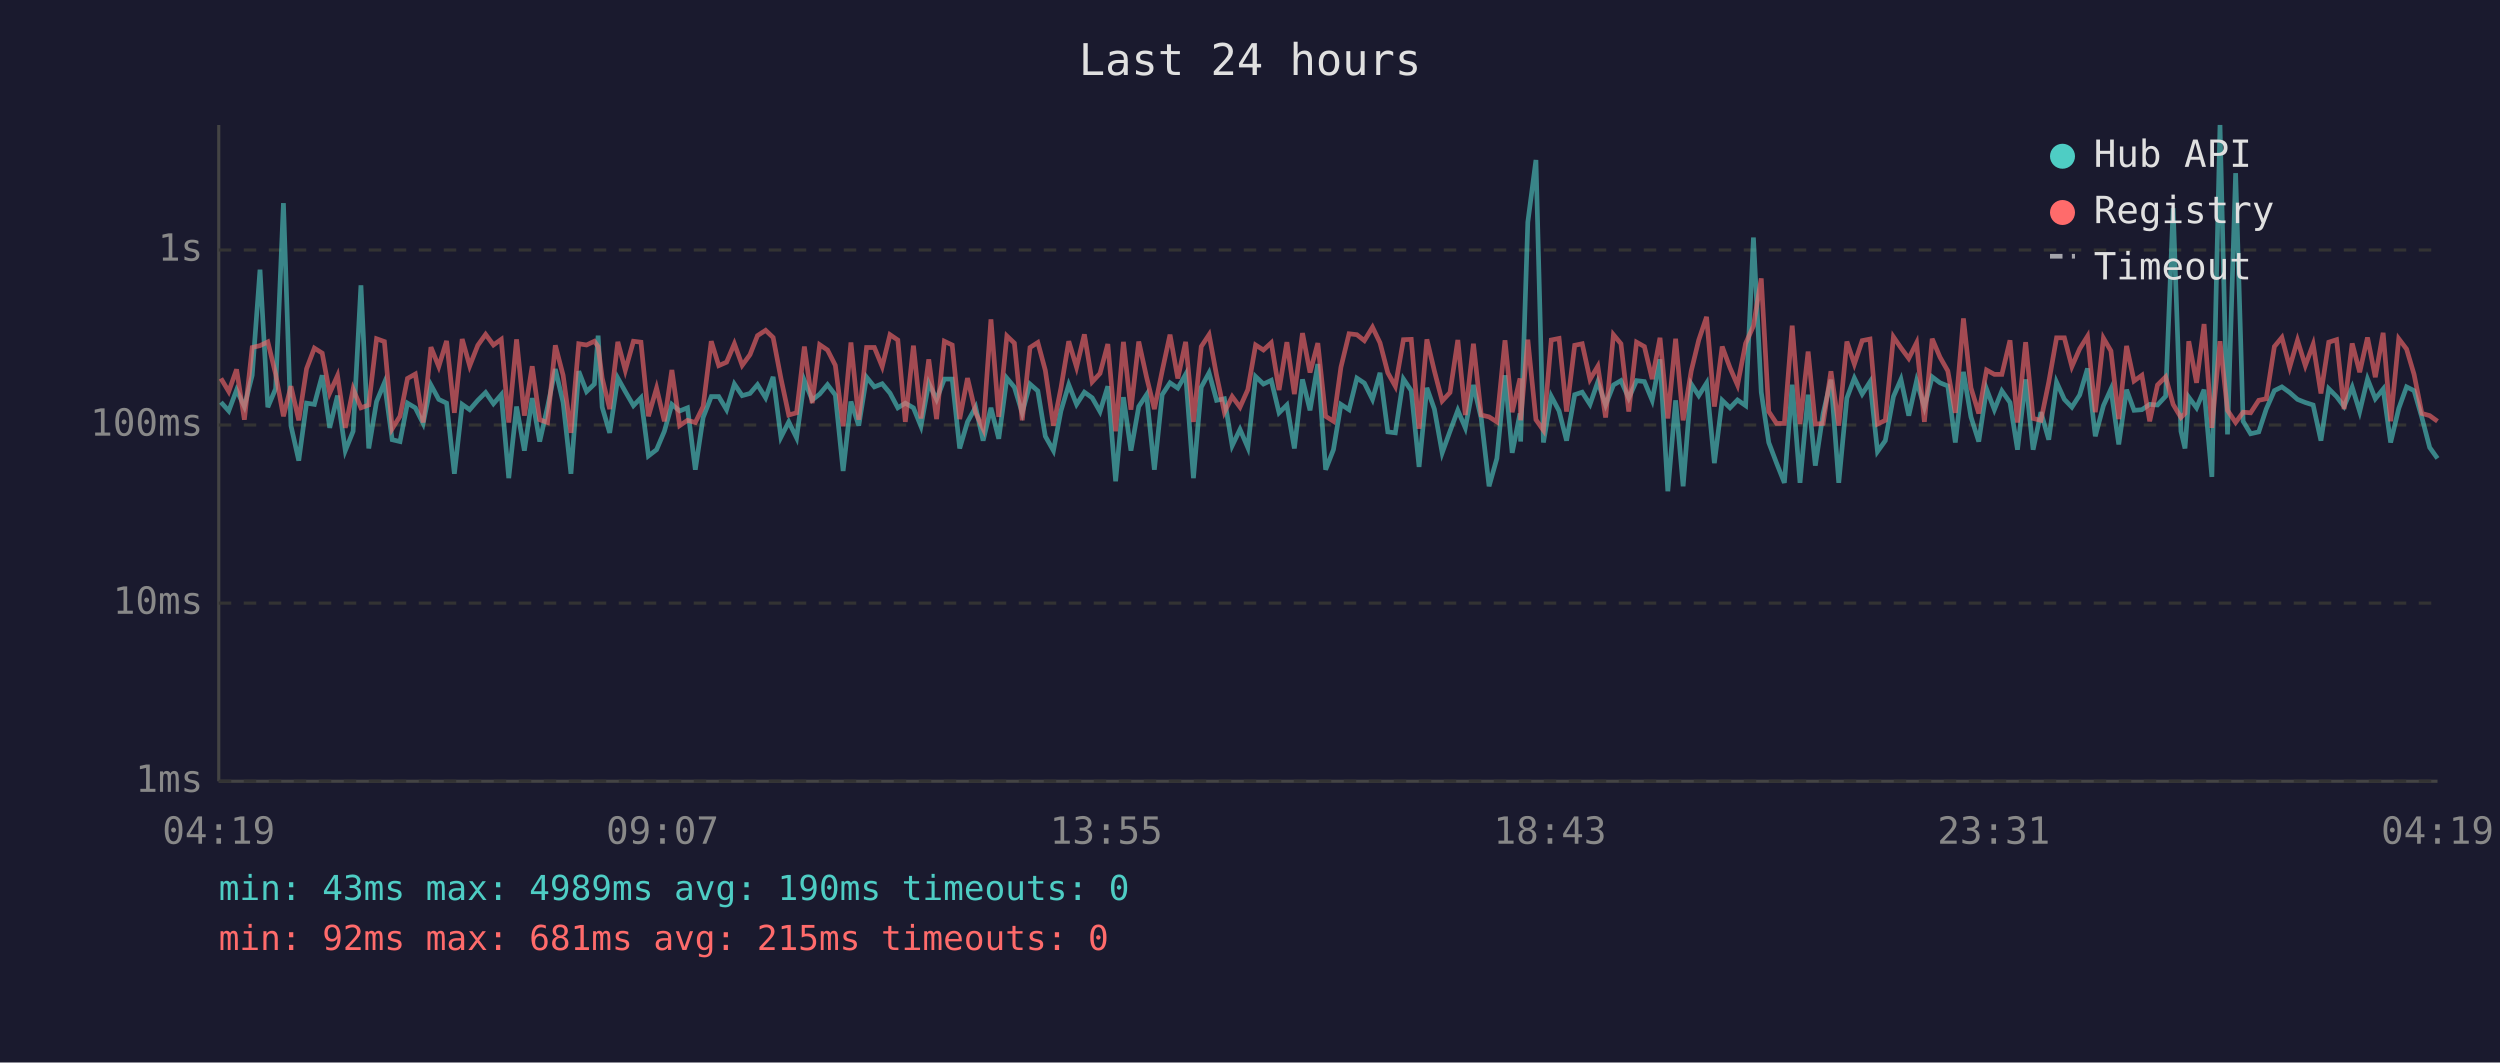
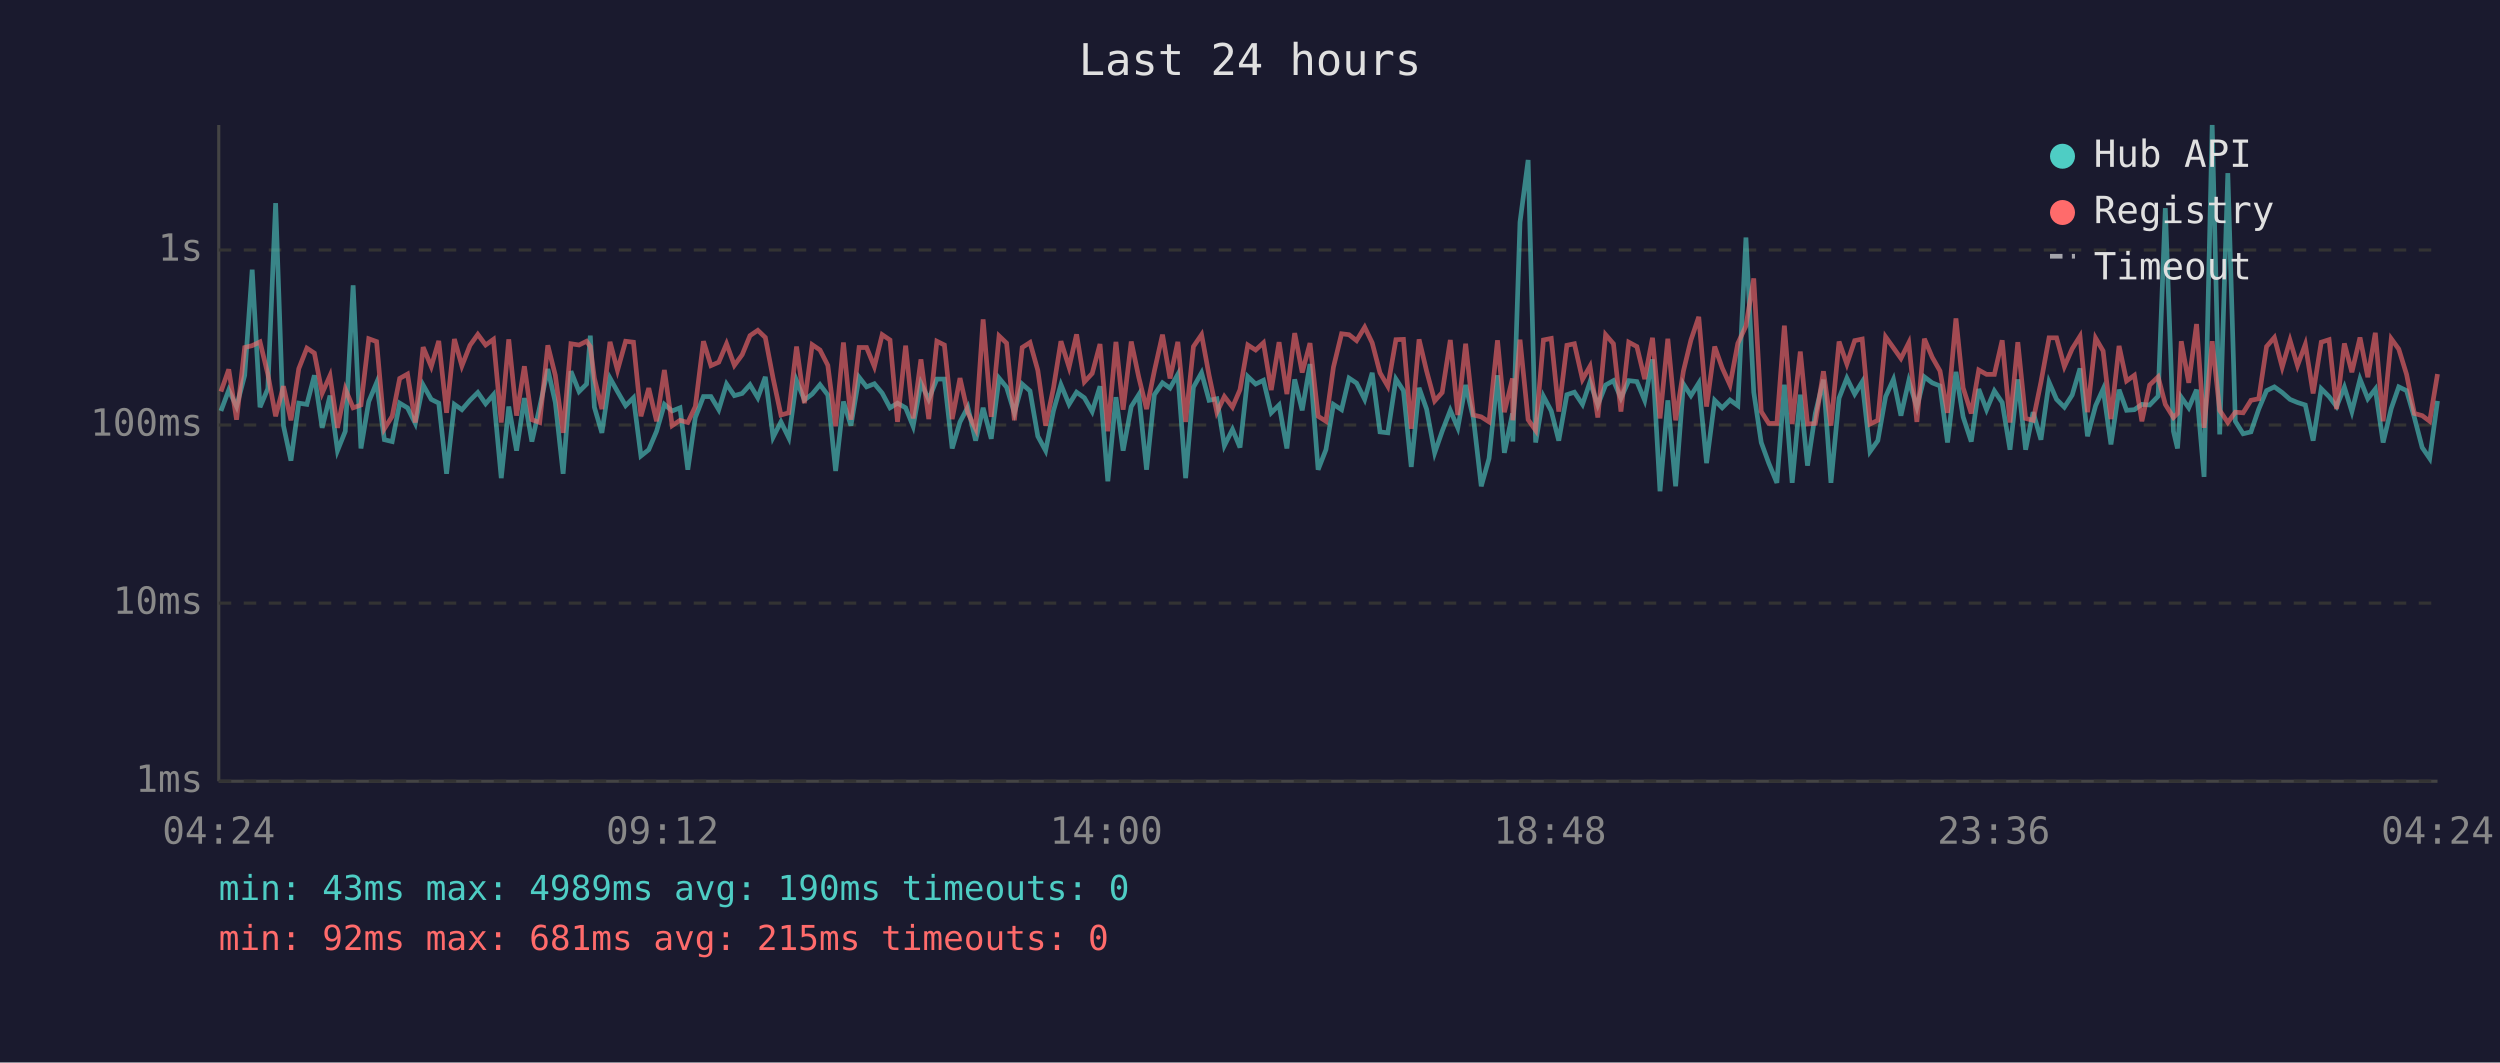
<svg xmlns="http://www.w3.org/2000/svg" viewBox="0 0 800 340" font-family="monospace" font-size="12">
  <rect width="800" height="340" fill="#1a1a2e" />
  <text x="400" y="24" fill="#e0e0e0" font-size="14" text-anchor="middle">Last 24 hours</text>
  <line x1="70" y1="40" x2="70" y2="250" stroke="#444" stroke-width="1" />
  <line x1="70" y1="250" x2="780" y2="250" stroke="#444" stroke-width="1" />
  <line x1="70" y1="250" x2="780" y2="250" stroke="#333" stroke-width="1" stroke-dasharray="4" />
  <text x="65" y="250" fill="#888" text-anchor="end" dominant-baseline="middle">1ms</text>
  <line x1="70" y1="193" x2="780" y2="193" stroke="#333" stroke-width="1" stroke-dasharray="4" />
  <text x="65" y="193" fill="#888" text-anchor="end" dominant-baseline="middle">10ms</text>
  <line x1="70" y1="136" x2="780" y2="136" stroke="#333" stroke-width="1" stroke-dasharray="4" />
  <text x="65" y="136" fill="#888" text-anchor="end" dominant-baseline="middle">100ms</text>
  <line x1="70" y1="80" x2="780" y2="80" stroke="#333" stroke-width="1" stroke-dasharray="4" />
  <text x="65" y="80" fill="#888" text-anchor="end" dominant-baseline="middle">1s</text>
-   <text x="70" y="270" fill="#888" text-anchor="middle">04:19</text>
-   <text x="212" y="270" fill="#888" text-anchor="middle">09:07</text>
-   <text x="354" y="270" fill="#888" text-anchor="middle">13:55</text>
-   <text x="496" y="270" fill="#888" text-anchor="middle">18:43</text>
-   <text x="638" y="270" fill="#888" text-anchor="middle">23:31</text>
-   <text x="780" y="270" fill="#888" text-anchor="middle">04:19</text>
-   <polyline points="70.7,128.7 73.2,131.5 75.7,124.8 78.2,130.1 80.7,120.1 83.2,86.3 85.7,130.3 88.2,124.4 90.7,65.0 93.1,136.2 95.6,147.4 98.1,129.0 100.6,129.4 103.1,120.1 105.5,136.9 108.0,126.6 110.5,144.2 113.0,138.0 115.5,91.3 118.0,143.5 120.5,128.5 123.0,122.5 125.5,140.7 128.0,141.3 130.4,129.0 132.9,130.5 135.4,135.5 137.9,123.2 140.4,127.8 142.9,129.0 145.4,151.6 147.9,129.4 150.3,131.1 152.9,128.1 155.4,125.6 157.9,129.2 160.4,126.3 162.8,153.0 165.3,130.1 167.8,144.2 170.3,127.4 172.7,141.3 175.2,130.3 177.7,118.1 180.2,128.8 182.7,151.6 185.2,118.8 187.7,125.3 190.2,122.9 191.4,107.4 192.7,130.3 195.1,138.5 197.7,121.0 200.1,125.3 202.7,129.8 205.1,127.3 207.5,145.9 210.1,143.9 212.6,138.0 215.0,129.4 217.5,131.5 220.0,130.5 222.5,150.3 225.0,133.6 227.6,126.9 230.0,126.9 232.5,131.1 235.0,122.9 237.5,126.6 240.0,125.9 242.4,123.1 245.0,127.3 247.4,120.6 249.9,139.9 252.4,135.0 254.9,140.1 257.4,121.8 259.9,128.0 262.3,126.1 264.8,123.1 267.3,126.4 269.8,150.7 272.3,128.5 274.8,136.2 277.3,120.7 279.8,123.8 282.3,122.8 284.8,125.8 287.3,130.5 289.7,129.0 292.3,130.5 294.7,136.4 297.2,122.6 299.7,127.8 302.2,121.3 304.7,121.3 307.1,143.5 309.6,135.0 312.2,130.3 314.6,141.0 317.1,130.5 319.6,140.4 322.2,121.0 324.6,123.9 327.1,132.1 329.6,122.9 332.1,125.1 334.5,139.6 337.1,144.2 339.5,131.5 342.0,123.1 344.5,129.4 347.0,125.5 349.5,127.3 352.0,131.7 354.5,123.6 357.0,154.0 359.5,127.1 361.9,144.2 364.4,130.1 366.9,126.3 369.4,150.3 371.9,126.3 374.4,122.5 376.9,124.2 379.4,119.8 381.9,153.0 384.4,123.9 386.9,119.3 389.3,128.1 391.8,127.6 394.3,142.6 396.8,137.4 399.3,143.2 401.8,120.5 404.3,122.9 406.8,121.7 409.3,132.1 411.8,129.6 414.2,143.5 416.8,121.4 419.2,131.3 421.7,116.5 424.2,150.3 426.7,143.9 429.1,129.4 431.7,131.1 434.2,121.0 436.6,122.6 439.2,127.8 441.6,119.3 444.1,138.2 446.5,138.5 449.1,121.3 451.6,125.0 454.1,149.4 456.6,124.1 459.0,130.9 461.5,144.9 464.0,138.0 466.5,131.3 468.9,136.9 471.5,123.2 474.0,133.9 476.5,155.6 479.0,146.7 481.6,120.1 483.9,144.9 486.4,132.3 486.6,141.3 488.9,71.1 491.5,51.2 493.9,141.6 496.4,126.8 498.9,131.5 501.3,141.0 503.9,126.3 506.3,125.5 508.8,129.4 511.3,122.2 513.8,129.6 516.3,123.2 518.7,121.8 521.2,127.4 523.7,121.8 526.2,122.1 528.7,128.1 531.2,115.0 533.7,157.2 536.2,128.1 538.6,155.6 541.2,122.9 543.6,126.6 546.1,122.6 548.6,148.2 551.1,128.1 553.6,130.5 556.0,128.0 558.6,129.8 561.1,76.0 563.6,125.5 566.0,141.6 568.5,148.2 571.0,154.5 573.5,123.1 576.0,154.5 578.6,126.3 580.9,149.0 583.4,132.3 585.9,121.5 588.4,154.5 591.0,127.4 593.4,121.0 595.9,126.1 598.4,122.2 600.8,144.5 603.3,141.0 605.9,126.9 608.3,121.4 610.8,133.0 613.3,121.9 615.8,130.3 618.3,120.6 620.8,122.5 623.3,123.5 625.7,141.6 628.3,119.0 630.7,133.4 633.2,141.3 635.7,124.5 638.2,131.1 640.6,125.1 643.2,128.8 645.6,143.9 648.2,121.4 650.6,143.9 653.1,131.9 655.6,140.7 658.1,122.3 660.6,127.8 663.0,130.3 665.5,126.4 668.0,117.9 670.5,139.6 673.1,129.8 675.5,124.5 678.0,142.2 680.5,124.7 682.9,131.3 685.4,131.1 687.9,129.4 690.4,129.6 693.0,126.8 695.4,66.6 697.9,138.0 699.2,143.5 700.4,127.1 702.9,130.5 705.3,124.7 707.8,152.6 710.4,40.0 712.8,139.0 715.4,55.4 717.8,134.8 720.2,138.8 722.8,138.2 725.2,130.9 727.8,125.0 730.2,123.8 732.7,125.6 735.2,127.8 737.7,128.8 740.2,129.6 742.7,141.0 745.2,124.4 747.7,126.9 750.1,130.1 752.7,123.9 755.1,131.7 757.6,121.3 760.1,127.6 762.6,124.5 765.0,141.6 767.6,130.7 770.1,123.8 772.5,125.0 775.0,133.6 777.5,143.2 780.0,146.7" fill="none" stroke="#4ecdc4" stroke-width="1.5" opacity="0.6" />
-   <polyline points="70.7,121.1 73.2,125.3 75.7,118.2 78.2,134.3 80.7,111.2 83.2,110.6 85.7,109.4 88.2,119.7 90.7,133.2 93.1,123.6 95.6,134.5 98.1,118.0 100.6,111.4 103.1,113.0 105.5,125.8 108.0,120.2 110.5,136.9 113.0,124.5 115.5,130.5 118.0,129.6 120.5,108.4 123.0,109.3 125.5,137.2 128.0,133.2 130.4,121.1 132.9,119.7 135.4,135.2 137.9,111.1 140.4,117.3 142.9,109.1 145.4,132.1 147.9,108.5 150.3,117.1 152.9,110.5 155.4,107.0 157.9,110.4 160.4,108.6 162.8,135.2 165.3,108.6 167.8,133.0 170.3,117.2 172.7,134.3 175.2,135.2 177.7,110.5 180.2,120.1 182.7,138.5 185.2,110.0 187.7,110.4 190.2,109.2 191.4,110.9 192.7,121.0 195.1,130.9 197.7,109.4 200.1,118.5 202.7,109.2 205.1,109.5 207.5,133.2 210.1,124.2 212.6,134.8 215.0,118.4 217.5,136.2 220.0,134.5 222.5,135.2 225.0,130.1 227.6,109.2 230.0,117.0 232.5,115.9 235.0,110.0 237.5,116.9 240.0,113.5 242.4,107.4 245.0,105.7 247.4,108.0 249.9,121.1 252.4,132.8 254.9,132.1 257.4,110.9 259.9,129.0 262.3,110.3 264.8,112.0 267.3,116.9 269.8,136.4 272.3,109.6 274.8,134.3 277.3,111.2 279.8,111.2 282.3,117.3 284.8,107.1 287.3,108.8 289.7,135.0 292.3,110.6 294.7,133.9 297.2,115.0 299.7,134.1 302.2,109.2 304.7,110.4 307.1,134.1 309.6,121.0 312.2,132.1 314.6,137.2 317.1,102.2 319.6,133.4 322.2,107.5 324.6,109.8 327.1,134.5 329.6,111.2 332.1,109.6 334.5,118.5 337.1,136.2 339.5,124.2 342.0,109.2 344.5,117.5 347.0,107.0 349.5,122.2 352.0,119.5 354.5,110.1 357.0,138.0 359.5,109.4 361.9,131.1 364.4,109.3 366.9,120.7 369.4,130.9 371.9,118.7 374.4,107.1 376.9,121.1 379.4,109.4 381.9,135.0 384.4,110.9 386.9,107.1 389.3,120.1 391.8,131.9 394.3,126.9 396.8,130.3 399.3,124.7 401.8,110.4 404.3,112.0 406.8,109.7 409.3,124.8 411.8,109.5 414.2,126.1 416.8,106.6 419.2,119.2 421.7,109.8 424.2,133.2 426.7,134.8 429.1,117.5 431.7,106.8 434.2,107.1 436.6,109.0 439.2,104.7 441.6,109.7 444.1,119.3 446.5,123.6 449.1,108.7 451.6,108.6 454.1,137.2 456.6,108.6 459.0,118.7 461.5,128.3 464.0,125.6 466.5,108.8 468.9,132.8 471.5,110.0 474.0,132.8 476.5,133.4 479.0,135.0 481.6,108.9 483.9,131.9 486.4,121.1 486.6,134.5 488.9,108.7 491.5,134.3 493.9,137.7 496.4,108.8 498.9,108.3 501.3,131.7 503.9,110.5 506.3,110.0 508.8,121.4 511.3,117.2 513.8,133.6 516.3,107.1 518.7,110.0 521.2,131.7 523.7,109.5 526.2,110.9 528.7,121.3 531.2,108.1 533.7,133.9 536.2,108.4 538.6,134.5 541.2,118.7 543.6,108.8 546.1,101.4 548.6,130.1 551.1,110.9 553.6,117.7 556.0,123.2 558.6,109.9 561.1,104.3 563.6,89.1 566.0,131.7 568.5,135.5 571.0,135.5 573.5,104.2 576.0,135.7 578.6,112.5 580.9,135.7 583.4,135.5 585.9,118.8 588.4,136.2 591.0,109.3 593.4,116.5 595.9,109.0 598.4,108.5 600.8,135.7 603.3,134.5 605.9,107.8 608.3,111.3 610.8,114.7 613.3,109.7 615.8,135.0 618.3,108.4 620.8,114.3 623.3,118.7 625.7,132.1 628.3,101.9 630.7,124.1 633.2,132.3 635.7,118.4 638.2,119.8 640.6,119.8 643.2,108.9 645.6,135.2 648.2,109.5 650.6,133.9 653.1,134.5 655.6,122.3 658.1,108.1 660.6,108.1 663.0,117.3 665.5,111.6 668.0,107.6 670.5,131.9 673.1,108.2 675.5,112.3 678.0,134.1 680.5,110.7 682.9,121.9 685.4,120.1 687.9,134.8 690.4,123.2 693.0,120.6 695.4,129.4 697.9,133.6 699.2,132.3 700.4,109.2 702.9,122.5 705.3,103.7 707.8,136.9 710.4,109.2 712.8,131.3 715.4,135.2 717.8,131.9 720.2,132.1 722.8,128.1 725.2,127.6 727.8,110.9 730.2,108.0 732.7,117.5 735.2,108.9 737.7,117.0 740.2,110.2 742.7,125.9 745.2,109.5 747.7,108.7 750.1,130.9 752.7,109.9 755.1,119.1 757.6,108.0 760.1,120.7 762.6,106.5 765.0,134.8 767.6,108.4 770.1,111.7 772.5,119.8 775.0,132.3 777.5,133.0 780.0,134.8" fill="none" stroke="#ff6b6b" stroke-width="1.5" opacity="0.6" />
+   <text x="70" y="270" fill="#888" text-anchor="middle">04:24</text>
+   <text x="212" y="270" fill="#888" text-anchor="middle">09:12</text>
+   <text x="354" y="270" fill="#888" text-anchor="middle">14:00</text>
+   <text x="496" y="270" fill="#888" text-anchor="middle">18:48</text>
+   <text x="638" y="270" fill="#888" text-anchor="middle">23:36</text>
+   <text x="780" y="270" fill="#888" text-anchor="middle">04:24</text>
+   <polyline points="70.7,131.5 73.2,124.8 75.7,130.1 78.3,120.1 80.7,86.3 83.2,130.3 85.7,124.4 88.2,65.0 90.7,136.2 93.1,147.4 95.6,129.0 98.2,129.4 100.6,120.1 103.1,136.9 105.6,126.6 108.0,144.2 110.5,138.0 113.0,91.3 115.5,143.5 118.0,128.5 120.5,122.5 123.0,140.7 125.5,141.3 127.9,129.0 130.4,130.5 132.9,135.5 135.4,123.2 138.0,127.8 140.4,129.0 142.9,151.6 145.4,129.4 147.8,131.1 150.4,128.1 152.9,125.6 155.4,129.2 157.9,126.3 160.4,153.0 162.8,130.1 165.3,144.2 167.8,127.4 170.2,141.3 172.7,130.3 175.3,118.1 177.7,128.8 180.2,151.6 182.7,118.8 185.3,125.3 187.7,122.9 188.9,107.4 190.2,130.3 192.6,138.5 195.2,121.0 197.6,125.3 200.2,129.8 202.7,127.3 205.1,145.9 207.6,143.9 210.1,138.0 212.6,129.4 215.1,131.5 217.6,130.5 220.1,150.3 222.5,133.6 225.1,126.9 227.5,126.9 230.0,131.1 232.5,122.9 235.0,126.6 237.5,125.9 240.0,123.1 242.5,127.3 244.9,120.6 247.4,139.9 249.9,135.0 252.4,140.1 254.9,121.8 257.4,128.0 259.9,126.1 262.4,123.1 264.9,126.4 267.4,150.7 269.9,128.5 272.3,136.2 274.9,120.7 277.3,123.8 279.8,122.8 282.3,125.8 284.8,130.5 287.2,129.0 289.8,130.5 292.2,136.4 294.7,122.6 297.2,127.8 299.8,121.3 302.2,121.3 304.7,143.5 307.2,135.0 309.7,130.3 312.2,141.0 314.6,130.5 317.2,140.4 319.7,121.0 322.1,123.9 324.6,132.1 327.1,122.9 329.6,125.1 332.1,139.6 334.6,144.2 337.1,131.5 339.5,123.1 342.1,129.4 344.5,125.5 347.0,127.3 349.5,131.7 352.0,123.6 354.5,154.0 357.1,127.1 359.4,144.2 362.0,130.1 364.4,126.3 366.9,150.3 369.4,126.3 372.0,122.5 374.4,124.2 376.9,119.8 379.4,153.0 381.9,123.9 384.5,119.3 386.9,128.1 389.4,127.6 391.8,142.6 394.4,137.4 396.8,143.2 399.3,120.5 401.8,122.9 404.3,121.7 406.8,132.1 409.3,129.6 411.8,143.5 414.3,121.4 416.7,131.3 419.2,116.5 421.8,150.3 424.3,143.9 426.7,129.4 429.3,131.1 431.7,121.0 434.1,122.6 436.7,127.8 439.1,119.3 441.6,138.2 444.1,138.5 446.7,121.3 449.1,125.0 451.6,149.4 454.1,124.1 456.5,130.9 459.1,144.9 461.5,138.0 464.1,131.3 466.5,136.9 469.0,123.2 471.5,133.9 474.0,155.6 476.5,146.7 479.2,120.1 481.4,144.9 484.0,132.3 484.1,141.3 486.4,71.1 489.0,51.2 491.4,141.6 493.9,126.8 496.4,131.5 498.8,141.0 501.4,126.3 503.8,125.5 506.4,129.4 508.8,122.2 511.3,129.6 513.8,123.2 516.3,121.8 518.7,127.4 521.2,121.8 523.8,122.1 526.3,128.1 528.8,115.0 531.2,157.2 533.7,128.1 536.2,155.6 538.7,122.9 541.1,126.6 543.6,122.6 546.1,148.2 548.7,128.1 551.1,130.5 553.6,128.0 556.1,129.8 558.7,76.0 561.2,125.5 563.6,141.6 566.0,148.2 568.6,154.5 571.0,123.1 573.5,154.5 576.1,126.3 578.4,149.0 580.9,132.3 583.5,121.5 585.9,154.5 588.5,127.4 591.0,121.0 593.5,126.1 595.9,122.2 598.4,144.5 600.9,141.0 603.4,126.9 605.9,121.4 608.3,133.0 610.8,121.9 613.4,130.3 615.8,120.6 618.3,122.5 620.8,123.5 623.2,141.6 625.9,119.0 628.2,133.4 630.8,141.3 633.2,124.5 635.7,131.1 638.2,125.1 640.7,128.8 643.2,143.9 645.7,121.4 648.2,143.9 650.6,131.9 653.1,140.7 655.7,122.3 658.1,127.8 660.6,130.3 663.1,126.4 665.6,117.9 668.0,139.6 670.6,129.8 673.0,124.5 675.5,142.2 678.1,124.7 680.5,131.3 683.0,131.1 685.4,129.4 687.9,129.6 690.6,126.8 692.9,66.6 695.5,138.0 696.8,143.5 698.0,127.1 700.4,130.5 702.9,124.7 705.3,152.6 707.9,40.0 710.3,139.0 712.9,55.4 715.3,134.8 717.8,138.8 720.3,138.2 722.8,130.9 725.3,125.0 727.8,123.8 730.3,125.6 732.8,127.8 735.2,128.8 737.7,129.6 740.2,141.0 742.8,124.4 745.3,126.9 747.7,130.1 750.2,123.9 752.6,131.7 755.2,121.3 757.7,127.6 760.1,124.5 762.6,141.6 765.2,130.7 767.6,123.8 770.1,125.0 772.6,133.6 775.1,143.2 777.5,146.7 780.0,128.3" fill="none" stroke="#4ecdc4" stroke-width="1.5" opacity="0.6" />
+   <polyline points="70.7,125.3 73.2,118.2 75.7,134.3 78.3,111.2 80.7,110.6 83.2,109.4 85.7,119.7 88.2,133.2 90.7,123.6 93.1,134.5 95.6,118.0 98.2,111.4 100.6,113.0 103.1,125.8 105.6,120.2 108.0,136.9 110.5,124.5 113.0,130.5 115.5,129.6 118.0,108.4 120.5,109.3 123.0,137.2 125.5,133.2 127.9,121.1 130.4,119.7 132.9,135.2 135.4,111.1 138.0,117.3 140.4,109.1 142.9,132.1 145.4,108.5 147.8,117.1 150.4,110.5 152.9,107.0 155.4,110.4 157.9,108.6 160.4,135.2 162.8,108.6 165.3,133.0 167.8,117.2 170.2,134.3 172.7,135.2 175.3,110.5 177.7,120.1 180.2,138.5 182.7,110.0 185.3,110.4 187.7,109.2 188.9,110.9 190.2,121.0 192.6,130.9 195.2,109.4 197.6,118.5 200.2,109.2 202.7,109.5 205.1,133.2 207.6,124.2 210.1,134.8 212.6,118.4 215.1,136.2 217.6,134.5 220.1,135.2 222.5,130.1 225.1,109.2 227.5,117.0 230.0,115.9 232.5,110.0 235.0,116.9 237.5,113.5 240.0,107.4 242.5,105.7 244.9,108.0 247.4,121.1 249.9,132.8 252.4,132.1 254.9,110.9 257.4,129.0 259.9,110.3 262.4,112.0 264.9,116.9 267.4,136.4 269.9,109.6 272.3,134.3 274.9,111.2 277.3,111.2 279.8,117.3 282.3,107.1 284.8,108.8 287.2,135.0 289.8,110.6 292.2,133.9 294.7,115.0 297.2,134.1 299.8,109.2 302.2,110.4 304.7,134.1 307.2,121.0 309.7,132.1 312.2,137.2 314.6,102.2 317.2,133.4 319.7,107.5 322.1,109.8 324.6,134.5 327.1,111.2 329.6,109.6 332.1,118.5 334.6,136.2 337.1,124.2 339.5,109.2 342.1,117.5 344.5,107.0 347.0,122.2 349.5,119.5 352.0,110.1 354.5,138.0 357.1,109.4 359.4,131.1 362.0,109.3 364.4,120.7 366.9,130.9 369.4,118.7 372.0,107.1 374.4,121.1 376.9,109.4 379.4,135.0 381.9,110.9 384.5,107.1 386.9,120.1 389.4,131.9 391.8,126.9 394.4,130.3 396.8,124.7 399.3,110.4 401.8,112.0 404.3,109.7 406.8,124.8 409.3,109.5 411.8,126.1 414.3,106.6 416.7,119.2 419.2,109.8 421.8,133.2 424.3,134.8 426.7,117.5 429.3,106.8 431.7,107.1 434.1,109.0 436.7,104.7 439.1,109.7 441.6,119.3 444.1,123.6 446.7,108.7 449.1,108.6 451.6,137.2 454.1,108.6 456.5,118.7 459.1,128.3 461.5,125.6 464.1,108.8 466.5,132.8 469.0,110.0 471.5,132.8 474.0,133.4 476.5,135.0 479.2,108.9 481.4,131.9 484.0,121.1 484.1,134.5 486.4,108.7 489.0,134.3 491.4,137.7 493.9,108.8 496.4,108.3 498.8,131.7 501.4,110.5 503.8,110.0 506.4,121.4 508.8,117.2 511.3,133.6 513.8,107.1 516.3,110.0 518.7,131.7 521.2,109.5 523.8,110.9 526.3,121.3 528.8,108.1 531.2,133.9 533.7,108.4 536.2,134.5 538.7,118.7 541.1,108.8 543.6,101.4 546.1,130.1 548.7,110.9 551.1,117.7 553.6,123.2 556.1,109.9 558.7,104.3 561.2,89.1 563.6,131.7 566.0,135.5 568.6,135.5 571.0,104.2 573.5,135.7 576.1,112.5 578.4,135.7 580.9,135.5 583.5,118.8 585.9,136.2 588.5,109.3 591.0,116.5 593.5,109.0 595.9,108.5 598.4,135.7 600.9,134.5 603.4,107.8 605.9,111.3 608.3,114.7 610.8,109.7 613.4,135.0 615.8,108.4 618.3,114.3 620.8,118.7 623.2,132.1 625.9,101.9 628.2,124.1 630.8,132.3 633.2,118.4 635.7,119.8 638.2,119.8 640.7,108.9 643.2,135.2 645.7,109.5 648.2,133.9 650.6,134.5 653.1,122.3 655.7,108.1 658.1,108.1 660.6,117.3 663.1,111.6 665.6,107.6 668.0,131.9 670.6,108.2 673.0,112.3 675.5,134.1 678.1,110.7 680.5,121.9 683.0,120.1 685.4,134.8 687.9,123.2 690.6,120.6 692.9,129.4 695.5,133.6 696.8,132.3 698.0,109.2 700.4,122.5 702.9,103.7 705.3,136.9 707.9,109.2 710.3,131.3 712.9,135.2 715.3,131.9 717.8,132.1 720.3,128.1 722.8,127.6 725.3,110.9 727.8,108.0 730.3,117.5 732.8,108.9 735.2,117.0 737.7,110.2 740.2,125.9 742.8,109.5 745.3,108.7 747.7,130.9 750.2,109.9 752.6,119.1 755.2,108.0 757.7,120.7 760.1,106.5 762.6,134.8 765.2,108.4 767.6,111.7 770.1,119.8 772.6,132.3 775.1,133.0 777.5,134.8 780.0,119.7" fill="none" stroke="#ff6b6b" stroke-width="1.5" opacity="0.6" />
  <circle cx="660" cy="50" r="4" fill="#4ecdc4" />
  <text x="670" y="50" fill="#e0e0e0" dominant-baseline="middle">Hub API</text>
  <circle cx="660" cy="68" r="4" fill="#ff6b6b" />
  <text x="670" y="68" fill="#e0e0e0" dominant-baseline="middle">Registry</text>
  <line x1="656" y1="82" x2="664" y2="82" stroke="#e0e0e0" stroke-width="1.5" stroke-dasharray="4,3" opacity="0.7" />
  <text x="670" y="86" fill="#e0e0e0" dominant-baseline="middle">Timeout</text>
  <text x="70" y="288" fill="#4ecdc4" font-size="11">min: 43ms  max: 4989ms  avg: 190ms  timeouts: 0</text>
  <text x="70" y="304" fill="#ff6b6b" font-size="11">min: 92ms  max: 681ms  avg: 215ms  timeouts: 0</text>
</svg>
